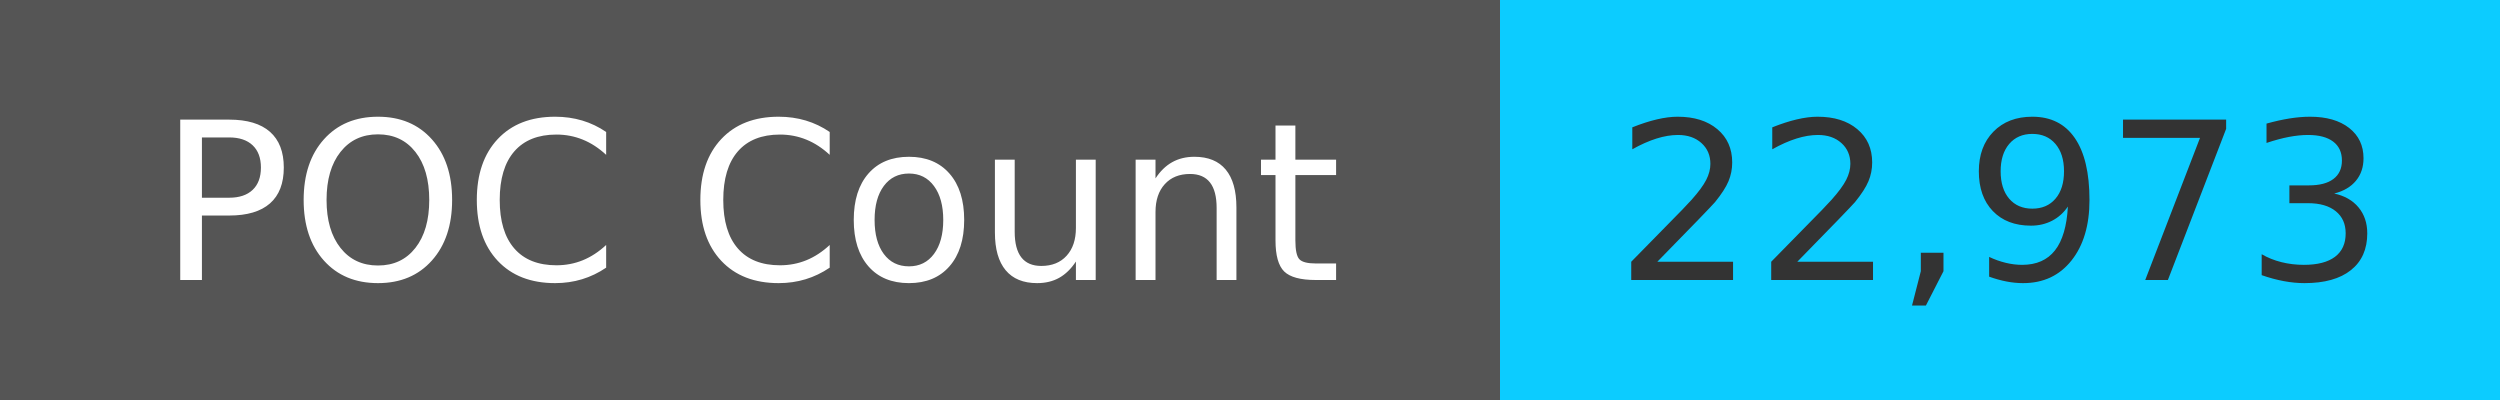
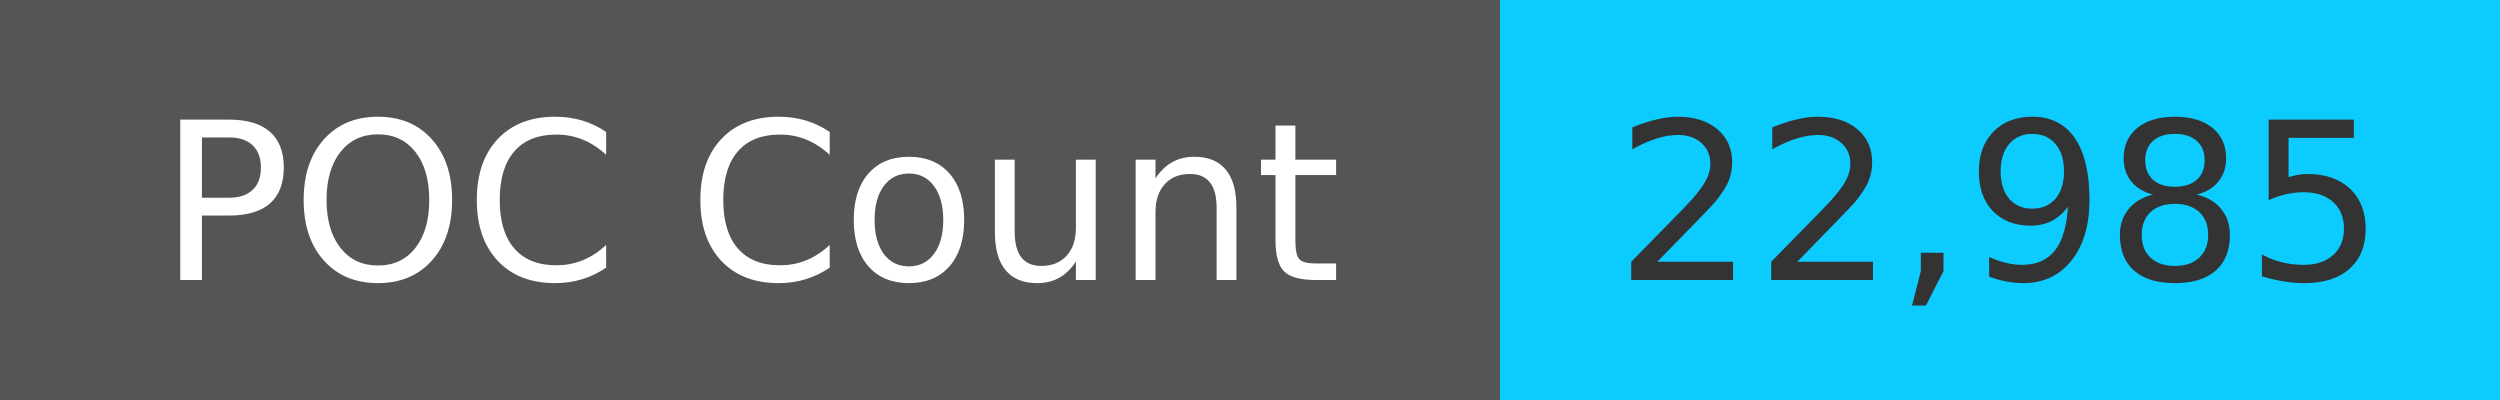
<svg xmlns="http://www.w3.org/2000/svg" width="125" height="20" role="img">
  <linearGradient id="s" x2="0" y2="100%">
    <stop offset="0" stop-color="#bbb" stop-opacity=".1" />
    <stop offset="1" stop-opacity=".1" />
  </linearGradient>
  <g>
    <rect width="75" height="20" fill="#555" />
    <rect x="75" width="267" height="20" fill="#0cccff" />
  </g>
  <g fill="#fff" text-anchor="middle" font-family="Verdana,Geneva,DejaVu Sans,sans-serif" text-rendering="geometricPrecision" font-size="110">
    <text x="375" y="140" transform="scale(.1)" fill="#fff">
            POC Count
        </text>
    <text x="1000" y="140" transform="scale(.1)" fill="#333">
-             22,973
+             22,985
        </text>
  </g>
</svg>
